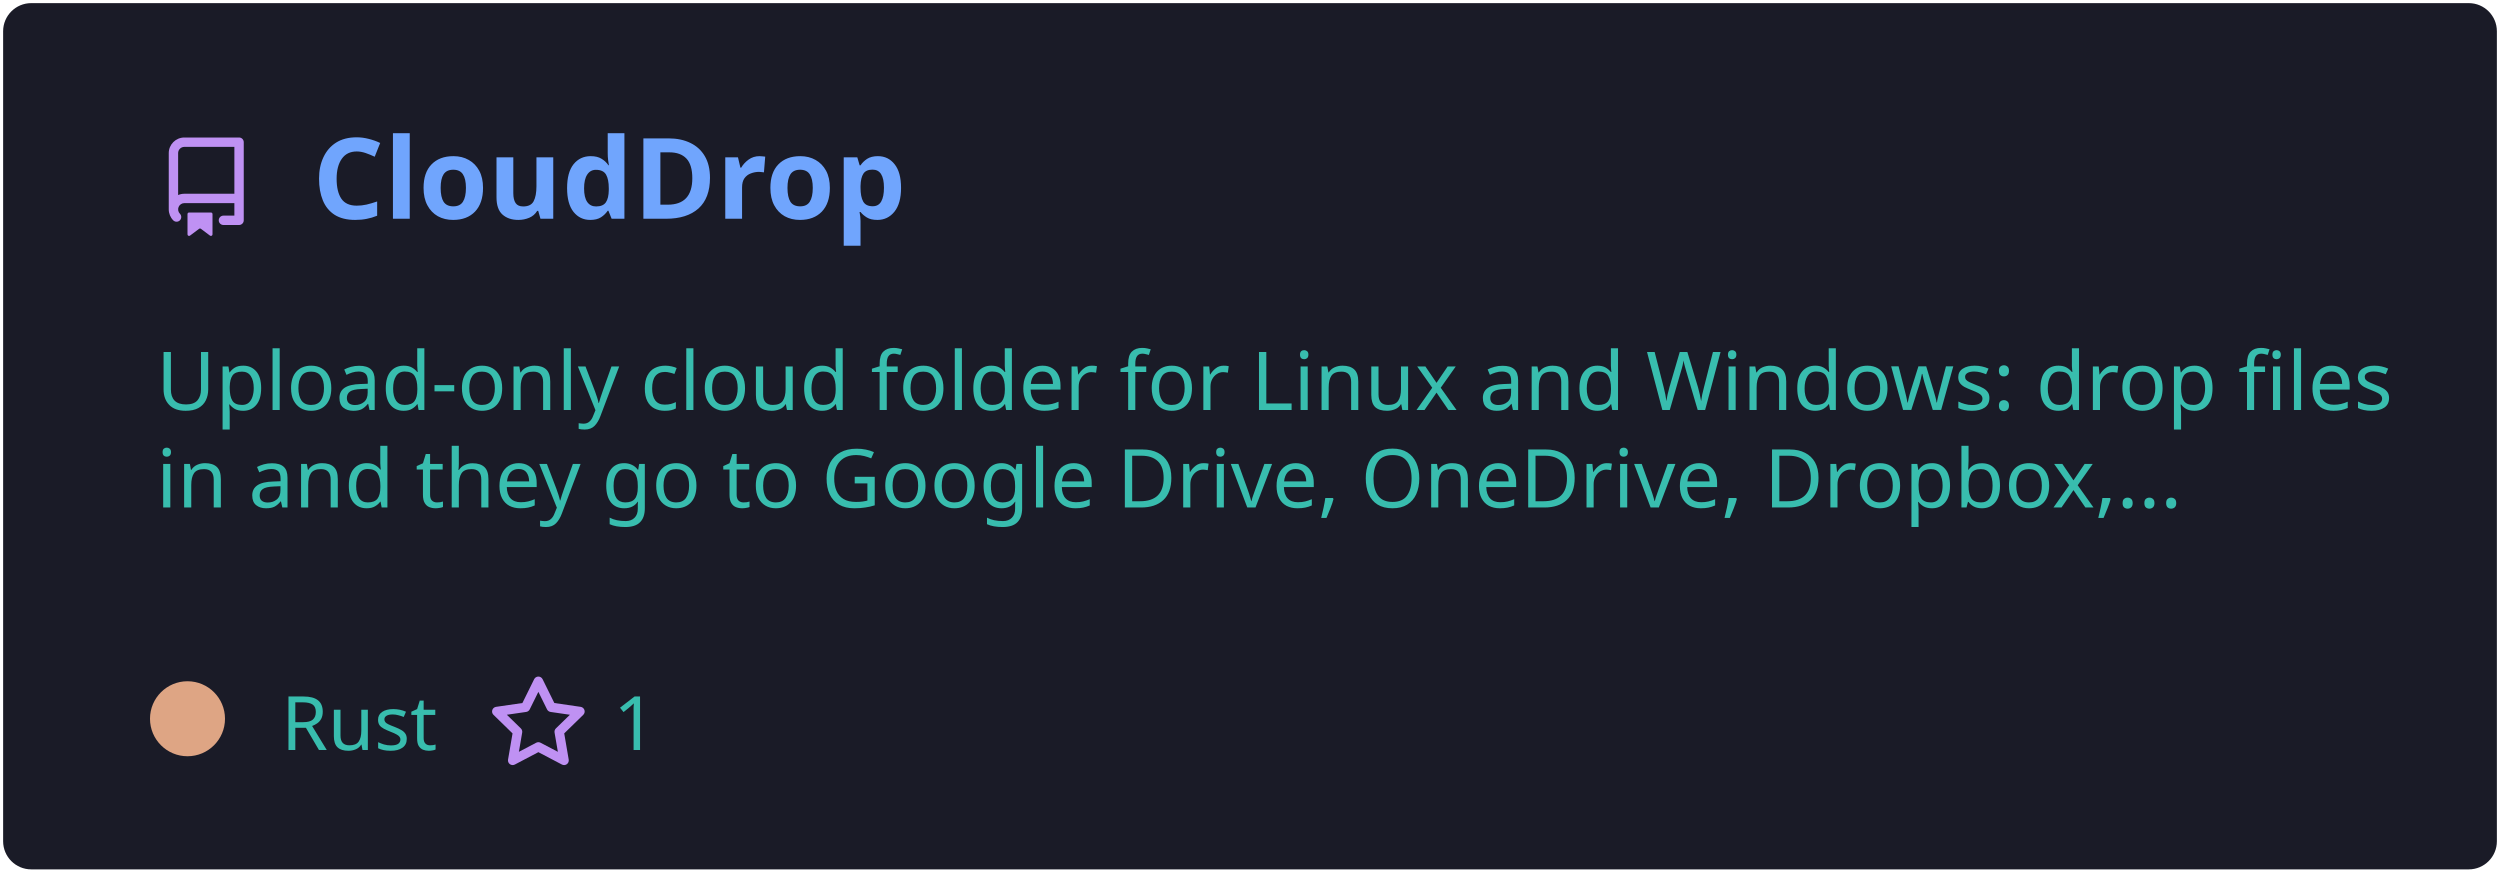
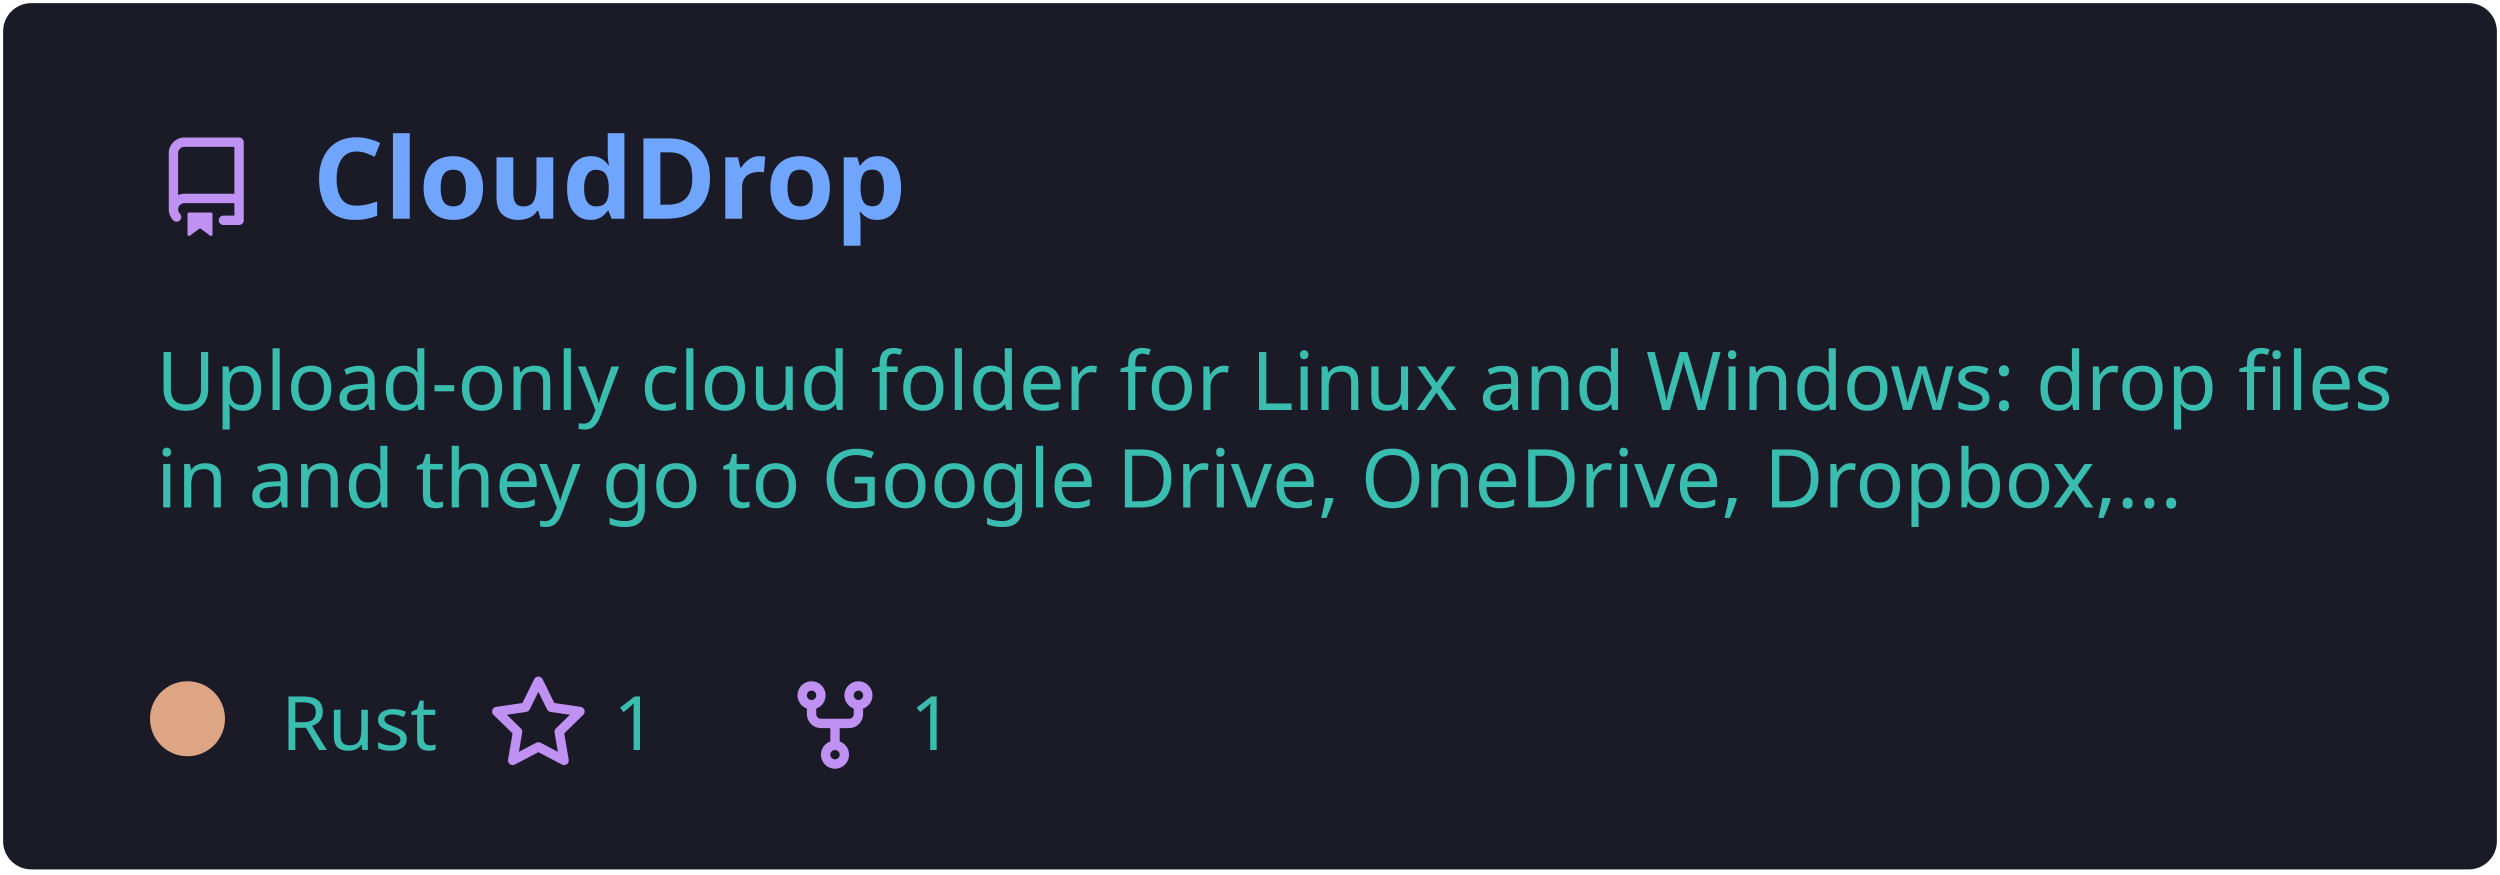
<svg xmlns="http://www.w3.org/2000/svg" width="400" height="140" viewBox="0 0 400 140" fill="none" role="img" aria-labelledby="descId">
  <style>
          .header {
            font: 600 18px 'Segoe UI', Ubuntu, Sans-Serif;
            fill: #70a5fd;
            animation: fadeInAnimation 0.8s ease-in-out forwards;
          }
          @supports(-moz-appearance: auto) {
            /* Selector detects Firefox */
            .header { font-size: 15.5px; }
          }
          
    .description {
      font: 400 13px 'Segoe UI', Ubuntu, Sans-Serif;fill: #38bdae;
      
    }
    .gray { font: 400 12px 'Segoe UI', Ubuntu, Sans-Serif; fill: #38bdae }
    .badge { font: 600 11px 'Segoe UI', Ubuntu, Sans-Serif; }
    .badge rect { opacity: 0.2; stroke: #38bdae }
    .badge text { fill: #38bdae }

    .stat { font: 400 12px 'Segoe UI', Ubuntu, Sans-Serif; fill: #38bdae }
    .stagger {
      opacity: 0;
      animation: fadeInAnimation 0.3s ease-in-out forwards;
    }
    .not_bold { font-weight: 400 }
    .bold { font-weight: 700 }
    .icon {
      fill: #bf91f3;
      display: block;
    }
  
          

          
      /* Animations */
      @keyframes scaleInAnimation {
        from {
          transform: translate(-5px, 5px) scale(0);
        }
        to {
          transform: translate(-5px, 5px) scale(1);
        }
      }
      @keyframes fadeInAnimation {
        from {
          opacity: 0;
        }
        to {
          opacity: 1;
        }
      }
    
          * { animation-duration: 0s !important; animation-delay: 0s !important; }
        </style>
  <defs>
          
          
        </defs>
  <rect data-testid="card-bg" class="card-bg" x="0.5" y="0.5" rx="4.5" height="99%" stroke="#e4e2e2" width="399" fill="#1a1b27" stroke-opacity="0" />
  <g data-testid="card-title" transform="translate(25, 35)">
    <g transform="translate(0, 0)">
      <svg class="icon" x="0" y="-13" viewBox="0 0 16 16" version="1.1" width="16" height="16">
        <path fill-rule="evenodd" d="M2 2.5A2.5 2.5 0 014.5 0h8.75a.75.75 0 01.75.75v12.5a.75.75 0 01-.75.75h-2.5a.75.75 0 110-1.5h1.75v-2h-8a1 1 0 00-.714 1.7.75.75 0 01-1.072 1.05A2.495 2.495 0 012 11.5v-9zm10.5-1V9h-8c-.356 0-.694.074-1 .208V2.5a1 1 0 011-1h8zM5 12.25v3.25a.25.25 0 00.4.2l1.45-1.087a.25.25 0 01.3 0L8.6 15.7a.25.25 0 00.4-.2v-3.25a.25.25 0 00-.25-.25h-3.5a.25.25 0 00-.25.25z" />
      </svg>
    </g>
    <g transform="translate(25, 0)">
      <text x="0" y="0" class="header" data-testid="header">CloudDrop</text>
    </g>
  </g>
  <g data-testid="main-card-body" transform="translate(0, 55)">
    <text class="description" x="25" y="-5">
      <tspan dy="1.2em" x="25">Upload-only cloud folder for Linux and Windows: drop files</tspan>
      <tspan dy="1.2em" x="25">in and they go to Google Drive, OneDrive, Dropbox,...</tspan>
    </text>
    <g transform="translate(30, 65)">
      <g transform="translate(0, 0)">
        <g data-testid="primary-lang">
          <circle data-testid="lang-color" cx="0" cy="-5" r="6" fill="#dea584" />
          <text data-testid="lang-name" class="gray" x="15">Rust</text>
        </g>
      </g>
      <g transform="translate(48.14, 0)">
        <g transform="translate(0, 0)">
          <svg class="icon" y="-12" viewBox="0 0 16 16" version="1.1" width="16" height="16">
            <path fill-rule="evenodd" d="M8 .25a.75.75 0 01.673.418l1.882 3.815 4.21.612a.75.75 0 01.416 1.279l-3.046 2.97.719 4.192a.75.75 0 01-1.088.791L8 12.347l-3.766 1.98a.75.75 0 01-1.088-.79l.72-4.194L.818 6.374a.75.75 0 01.416-1.28l4.21-.611L7.327.668A.75.75 0 018 .25zm0 2.445L6.615 5.5a.75.75 0 01-.564.41l-3.097.45 2.24 2.184a.75.75 0 01.216.664l-.528 3.084 2.769-1.456a.75.75 0 01.698 0l2.77 1.456-.53-3.084a.75.75 0 01.216-.664l2.24-2.183-3.096-.45a.75.75 0 01-.564-.41L8 2.694v.001z" />
          </svg>
        </g>
        <g transform="translate(20, 0)">
          <text data-testid="stargazers" class="gray">1</text>
        </g>
      </g>
+       <g transform="translate(95.6, 0)">
+         <g transform="translate(0, 0)">
+           <svg class="icon" y="-12" viewBox="0 0 16 16" version="1.1" width="16" height="16">
+             <path fill-rule="evenodd" d="M5 3.25a.75.75 0 11-1.5 0 .75.75 0 011.5 0zm0 2.122a2.25 2.25 0 10-1.5 0v.878A2.25 2.25 0 005.75 8.5h1.5v2.128a2.251 2.251 0 101.5 0V8.5h1.5a2.25 2.25 0 002.25-2.25v-.878a2.25 2.25 0 10-1.5 0v.878a.75.75 0 01-.75.75h-4.5A.75.75 0 015 6.25v-.878zm3.75 7.378a.75.75 0 11-1.5 0 .75.75 0 011.5 0zm3-8.75a.75.75 0 100-1.5.75.75 0 000 1.5z" />
+           </svg>
+         </g>
+         <g transform="translate(20, 0)">
+           <text data-testid="forkcount" class="gray">1</text>
+         </g>
+       </g>
    </g>
    <svg x="0" y="0">
      <g transform="translate(-3, 88)">
      
    </g>
    </svg>
  </g>
</svg>
